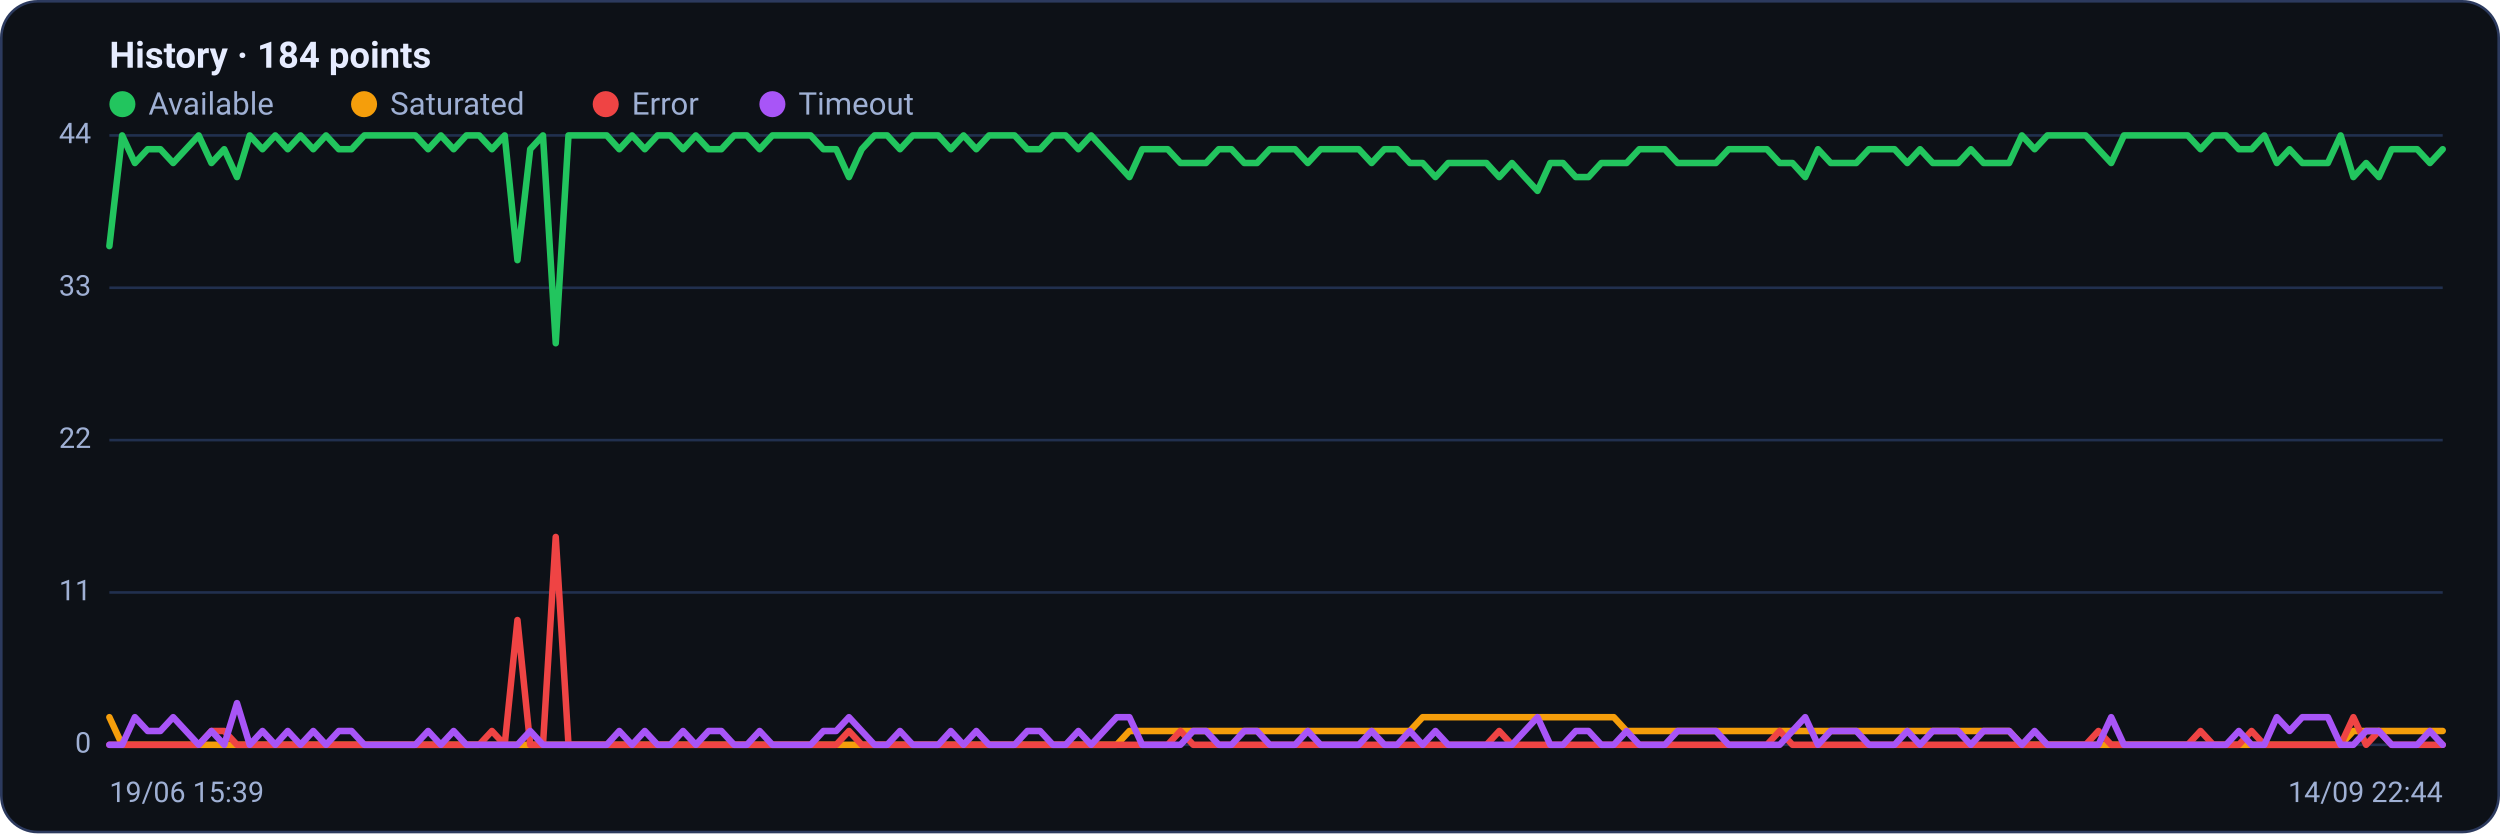
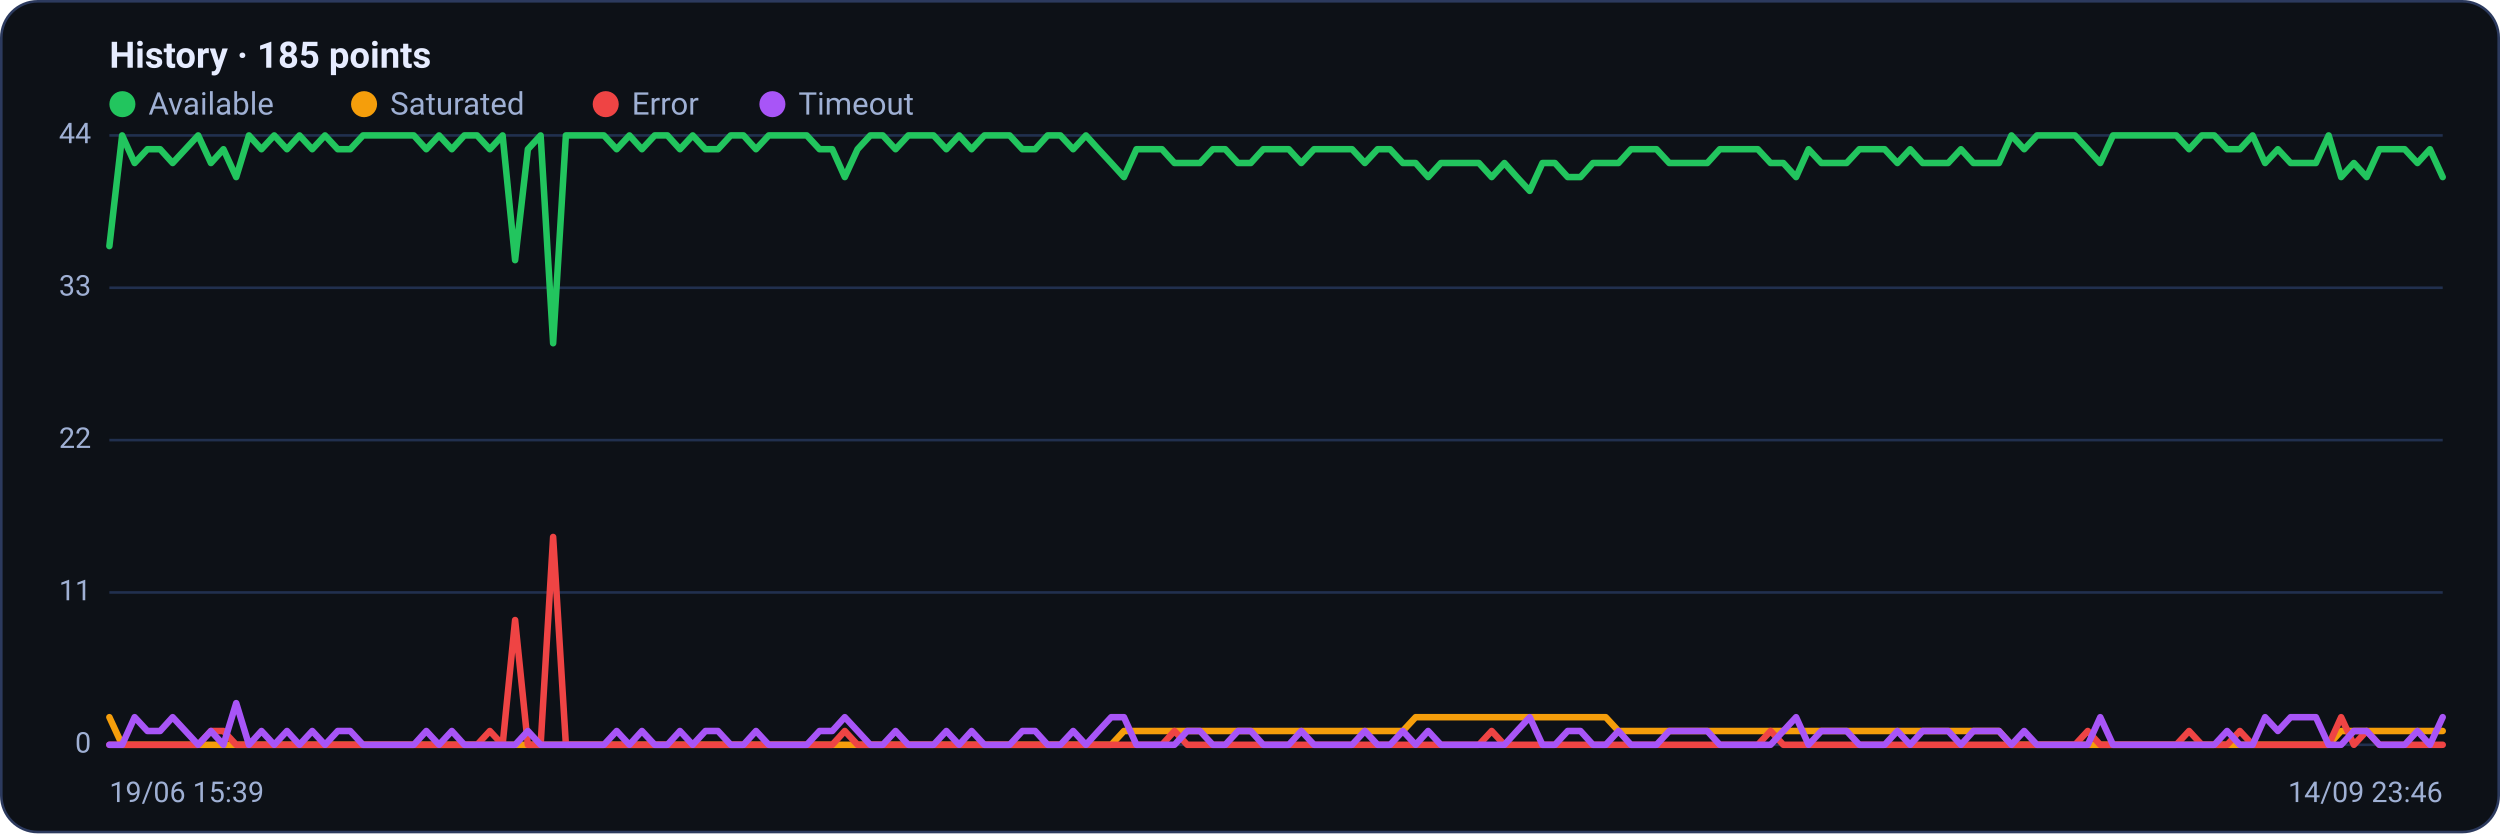
<svg xmlns="http://www.w3.org/2000/svg" viewBox="0 0 960 320" width="960" height="320" font-family="Segoe UI, system-ui, -apple-system, Roboto, Helvetica, Arial, sans-serif" role="img" aria-label="Availability history per region">
  <rect x="0.5" y="0.5" width="959" height="319" rx="14" fill="#0d1117" stroke="#2c3a5e" />
-   <text x="42" y="26" font-size="14" font-weight="600" fill="#e6ecff">History · 184 points</text>
+   <text x="42" y="26" font-size="14" font-weight="600" fill="#e6ecff">History · 185 points</text>
  <circle cx="47" cy="40" r="5" fill="#22c55e" />
  <text x="57" y="44" font-size="12" fill="#9fb0d4">Available</text>
  <circle cx="139.8" cy="40" r="5" fill="#f59e0b" />
  <text x="149.8" y="44" font-size="12" fill="#9fb0d4">Saturated</text>
  <circle cx="232.6" cy="40" r="5" fill="#ef4444" />
  <text x="242.6" y="44" font-size="12" fill="#9fb0d4">Error</text>
  <circle cx="296.6" cy="40" r="5" fill="#a855f7" />
  <text x="306.6" y="44" font-size="12" fill="#9fb0d4">Timeout</text>
  <line x1="42" y1="286.0" x2="938" y2="286.0" stroke="#21304f" stroke-width="1" />
  <text x="35" y="289.0" text-anchor="end" font-size="11" fill="#9fb0d4">0</text>
  <line x1="42" y1="227.5" x2="938" y2="227.5" stroke="#21304f" stroke-width="1" />
  <text x="35" y="230.5" text-anchor="end" font-size="11" fill="#9fb0d4">11</text>
  <line x1="42" y1="169.0" x2="938" y2="169.0" stroke="#21304f" stroke-width="1" />
  <text x="35" y="172.0" text-anchor="end" font-size="11" fill="#9fb0d4">22</text>
  <line x1="42" y1="110.5" x2="938" y2="110.5" stroke="#21304f" stroke-width="1" />
  <text x="35" y="113.5" text-anchor="end" font-size="11" fill="#9fb0d4">33</text>
  <line x1="42" y1="52.0" x2="938" y2="52.0" stroke="#21304f" stroke-width="1" />
  <text x="35" y="55.0" text-anchor="end" font-size="11" fill="#9fb0d4">44</text>
-   <polyline fill="none" stroke="#22c55e" stroke-width="2.5" stroke-linejoin="round" stroke-linecap="round" points="42.0,94.5 46.9,52.0 51.8,62.6 56.7,57.3 61.6,57.3 66.5,62.6 71.4,57.3 76.3,52.0 81.2,62.6 86.1,57.3 91.0,68.0 95.9,52.0 100.8,57.3 105.7,52.0 110.5,57.3 115.4,52.0 120.3,57.3 125.2,52.0 130.1,57.3 135.0,57.3 139.9,52.0 144.8,52.0 149.7,52.0 154.6,52.0 159.5,52.0 164.4,57.3 169.3,52.0 174.2,57.3 179.1,52.0 184.0,52.0 188.9,57.3 193.8,52.0 198.7,99.9 203.6,57.3 208.5,52.0 213.4,131.8 218.3,52.0 223.2,52.0 228.1,52.0 233.0,52.0 237.8,57.3 242.7,52.0 247.6,57.3 252.5,52.0 257.4,52.0 262.3,57.3 267.2,52.0 272.1,57.3 277.0,57.3 281.9,52.0 286.8,52.0 291.7,57.3 296.6,52.0 301.5,52.0 306.4,52.0 311.3,52.0 316.2,57.3 321.1,57.3 326.0,68.0 330.9,57.3 335.8,52.0 340.7,52.0 345.6,57.3 350.5,52.0 355.4,52.0 360.3,52.0 365.1,57.3 370.0,52.0 374.9,57.3 379.8,52.0 384.7,52.0 389.6,52.0 394.5,57.3 399.4,57.3 404.3,52.0 409.2,52.0 414.1,57.3 419.0,52.0 423.9,57.3 428.8,62.6 433.7,68.0 438.6,57.3 443.5,57.3 448.4,57.3 453.3,62.6 458.2,62.6 463.1,62.6 468.0,57.3 472.9,57.3 477.8,62.6 482.7,62.6 487.6,57.3 492.4,57.3 497.3,57.3 502.2,62.6 507.1,57.3 512.0,57.3 516.9,57.3 521.8,57.3 526.7,62.6 531.6,57.3 536.5,57.3 541.4,62.6 546.3,62.6 551.2,68.0 556.1,62.6 561.0,62.6 565.9,62.6 570.8,62.6 575.7,68.0 580.6,62.6 585.5,68.0 590.4,73.3 595.3,62.6 600.2,62.6 605.1,68.0 610.0,68.0 614.9,62.6 619.7,62.6 624.6,62.6 629.5,57.3 634.4,57.3 639.3,57.3 644.2,62.6 649.1,62.6 654.0,62.6 658.9,62.6 663.8,57.3 668.7,57.3 673.6,57.3 678.5,57.3 683.4,62.6 688.3,62.6 693.2,68.0 698.1,57.3 703.0,62.6 707.9,62.6 712.8,62.6 717.7,57.3 722.6,57.3 727.5,57.3 732.4,62.6 737.3,57.3 742.2,62.6 747.0,62.6 751.9,62.6 756.8,57.3 761.7,62.6 766.6,62.6 771.5,62.6 776.4,52.0 781.3,57.3 786.2,52.0 791.1,52.0 796.0,52.0 800.9,52.0 805.8,57.3 810.7,62.6 815.6,52.0 820.5,52.0 825.4,52.0 830.3,52.0 835.2,52.0 840.1,52.0 845.0,57.3 849.9,52.0 854.8,52.0 859.7,57.3 864.6,57.3 869.5,52.0 874.3,62.6 879.2,57.3 884.1,62.6 889.0,62.6 893.9,62.6 898.8,52.0 903.7,68.0 908.6,62.6 913.5,68.0 918.4,57.3 923.3,57.3 928.2,57.3 933.1,62.6 938.0,57.3" />
-   <polyline fill="none" stroke="#f59e0b" stroke-width="2.5" stroke-linejoin="round" stroke-linecap="round" points="42.0,275.4 46.9,286.0 51.8,286.0 56.7,286.0 61.6,286.0 66.5,286.0 71.4,286.0 76.3,286.0 81.2,286.0 86.1,286.0 91.0,286.0 95.9,286.0 100.8,286.0 105.7,286.0 110.5,286.0 115.4,286.0 120.3,286.0 125.2,286.0 130.1,286.0 135.0,286.0 139.9,286.0 144.8,286.0 149.7,286.0 154.6,286.0 159.5,286.0 164.4,286.0 169.3,286.0 174.2,286.0 179.1,286.0 184.0,286.0 188.9,286.0 193.8,286.0 198.7,286.0 203.6,286.0 208.5,286.0 213.4,286.0 218.3,286.0 223.2,286.0 228.1,286.0 233.0,286.0 237.8,286.0 242.7,286.0 247.6,286.0 252.5,286.0 257.4,286.0 262.3,286.0 267.2,286.0 272.1,286.0 277.0,286.0 281.9,286.0 286.8,286.0 291.7,286.0 296.6,286.0 301.5,286.0 306.4,286.0 311.3,286.0 316.2,286.0 321.1,286.0 326.0,286.0 330.9,286.0 335.8,286.0 340.7,286.0 345.6,286.0 350.5,286.0 355.4,286.0 360.3,286.0 365.1,286.0 370.0,286.0 374.9,286.0 379.8,286.0 384.7,286.0 389.6,286.0 394.5,286.0 399.4,286.0 404.3,286.0 409.2,286.0 414.1,286.0 419.0,286.0 423.9,286.0 428.8,286.0 433.7,280.7 438.6,280.7 443.5,280.7 448.4,280.7 453.3,280.7 458.2,280.7 463.1,280.7 468.0,280.7 472.9,280.7 477.8,280.7 482.7,280.7 487.6,280.7 492.4,280.7 497.3,280.7 502.2,280.7 507.1,280.7 512.0,280.7 516.9,280.7 521.8,280.7 526.7,280.7 531.6,280.7 536.5,280.7 541.4,280.7 546.3,275.4 551.2,275.4 556.1,275.4 561.0,275.4 565.9,275.4 570.8,275.4 575.7,275.4 580.6,275.4 585.5,275.4 590.4,275.4 595.3,275.4 600.2,275.4 605.1,275.4 610.0,275.4 614.9,275.4 619.7,275.4 624.6,280.7 629.5,280.7 634.4,280.7 639.3,280.7 644.2,280.7 649.1,280.7 654.0,280.7 658.9,280.7 663.8,280.7 668.7,280.7 673.6,280.7 678.5,280.7 683.4,280.7 688.3,280.7 693.2,280.7 698.1,280.7 703.0,280.7 707.9,280.7 712.8,280.7 717.7,280.7 722.6,280.7 727.5,280.7 732.4,280.7 737.3,280.7 742.2,280.7 747.0,280.7 751.9,280.7 756.8,280.7 761.7,280.7 766.6,280.7 771.5,280.7 776.4,286.0 781.3,286.0 786.2,286.0 791.1,286.0 796.0,286.0 800.9,286.0 805.8,286.0 810.7,286.0 815.6,286.0 820.5,286.0 825.4,286.0 830.3,286.0 835.2,286.0 840.1,286.0 845.0,286.0 849.9,286.0 854.8,286.0 859.7,286.0 864.6,286.0 869.5,286.0 874.3,286.0 879.2,286.0 884.1,286.0 889.0,286.0 893.9,286.0 898.8,286.0 903.7,280.7 908.6,280.7 913.5,280.7 918.4,280.7 923.3,280.7 928.2,280.7 933.1,280.7 938.0,280.7" />
-   <polyline fill="none" stroke="#ef4444" stroke-width="2.5" stroke-linejoin="round" stroke-linecap="round" points="42.0,286.0 46.9,286.0 51.8,286.0 56.7,286.0 61.6,286.0 66.5,286.0 71.4,286.0 76.3,286.0 81.2,280.7 86.1,280.7 91.0,286.0 95.9,286.0 100.8,286.0 105.7,286.0 110.5,286.0 115.4,286.0 120.3,286.0 125.2,286.0 130.1,286.0 135.0,286.0 139.9,286.0 144.8,286.0 149.7,286.0 154.6,286.0 159.5,286.0 164.4,286.0 169.3,286.0 174.2,286.0 179.1,286.0 184.0,286.0 188.9,280.7 193.8,286.0 198.7,238.1 203.6,286.0 208.5,286.0 213.4,206.2 218.3,286.0 223.2,286.0 228.1,286.0 233.0,286.0 237.8,286.0 242.7,286.0 247.6,286.0 252.5,286.0 257.4,286.0 262.3,286.0 267.2,286.0 272.1,286.0 277.0,286.0 281.9,286.0 286.8,286.0 291.7,286.0 296.6,286.0 301.5,286.0 306.4,286.0 311.3,286.0 316.2,286.0 321.1,286.0 326.0,280.7 330.9,286.0 335.8,286.0 340.7,286.0 345.6,286.0 350.5,286.0 355.4,286.0 360.3,286.0 365.1,286.0 370.0,286.0 374.9,286.0 379.8,286.0 384.7,286.0 389.6,286.0 394.5,286.0 399.4,286.0 404.3,286.0 409.2,286.0 414.1,286.0 419.0,286.0 423.9,286.0 428.8,286.0 433.7,286.0 438.6,286.0 443.5,286.0 448.4,286.0 453.3,280.7 458.2,286.0 463.1,286.0 468.0,286.0 472.9,286.0 477.8,286.0 482.7,286.0 487.6,286.0 492.4,286.0 497.3,286.0 502.2,286.0 507.1,286.0 512.0,286.0 516.9,286.0 521.8,286.0 526.7,286.0 531.6,286.0 536.5,286.0 541.4,286.0 546.3,286.0 551.2,286.0 556.1,286.0 561.0,286.0 565.9,286.0 570.8,286.0 575.7,280.7 580.6,286.0 585.5,286.0 590.4,286.0 595.3,286.0 600.2,286.0 605.1,286.0 610.0,286.0 614.9,286.0 619.7,286.0 624.6,286.0 629.5,286.0 634.4,286.0 639.3,286.0 644.2,286.0 649.1,286.0 654.0,286.0 658.9,286.0 663.8,286.0 668.7,286.0 673.6,286.0 678.5,286.0 683.4,280.7 688.3,286.0 693.2,286.0 698.1,286.0 703.0,286.0 707.9,286.0 712.8,286.0 717.7,286.0 722.6,286.0 727.5,286.0 732.4,286.0 737.3,286.0 742.2,286.0 747.0,286.0 751.9,286.0 756.8,286.0 761.7,286.0 766.6,286.0 771.5,286.0 776.4,286.0 781.3,286.0 786.2,286.0 791.1,286.0 796.0,286.0 800.9,286.0 805.8,280.7 810.7,286.0 815.6,286.0 820.5,286.0 825.4,286.0 830.3,286.0 835.2,286.0 840.1,286.0 845.0,280.7 849.9,286.0 854.8,286.0 859.7,286.0 864.6,280.7 869.5,286.0 874.3,286.0 879.2,286.0 884.1,286.0 889.0,286.0 893.9,286.0 898.8,286.0 903.7,275.4 908.6,286.0 913.5,280.7 918.4,286.0 923.3,286.0 928.2,286.0 933.1,286.0 938.0,286.0" />
-   <polyline fill="none" stroke="#a855f7" stroke-width="2.5" stroke-linejoin="round" stroke-linecap="round" points="42.0,286.0 46.9,286.0 51.8,275.4 56.7,280.7 61.6,280.7 66.5,275.4 71.4,280.7 76.3,286.0 81.2,280.7 86.1,286.0 91.0,270.0 95.9,286.0 100.8,280.7 105.7,286.0 110.5,280.7 115.4,286.0 120.3,280.7 125.2,286.0 130.1,280.7 135.0,280.7 139.9,286.0 144.8,286.0 149.7,286.0 154.6,286.0 159.5,286.0 164.4,280.7 169.3,286.0 174.2,280.7 179.1,286.0 184.0,286.0 188.9,286.0 193.8,286.0 198.7,286.0 203.6,280.7 208.5,286.0 213.4,286.0 218.3,286.0 223.2,286.0 228.1,286.0 233.0,286.0 237.8,280.7 242.7,286.0 247.6,280.7 252.5,286.0 257.4,286.0 262.3,280.7 267.2,286.0 272.1,280.7 277.0,280.7 281.9,286.0 286.8,286.0 291.7,280.7 296.6,286.0 301.5,286.0 306.4,286.0 311.3,286.0 316.2,280.7 321.1,280.7 326.0,275.4 330.9,280.7 335.8,286.0 340.7,286.0 345.6,280.7 350.5,286.0 355.4,286.0 360.3,286.0 365.1,280.7 370.0,286.0 374.9,280.7 379.8,286.0 384.7,286.0 389.6,286.0 394.5,280.7 399.4,280.7 404.3,286.0 409.2,286.0 414.1,280.7 419.0,286.0 423.9,280.7 428.8,275.4 433.7,275.4 438.6,286.0 443.5,286.0 448.4,286.0 453.3,286.0 458.2,280.7 463.1,280.7 468.0,286.0 472.9,286.0 477.8,280.7 482.7,280.7 487.6,286.0 492.4,286.0 497.3,286.0 502.2,280.7 507.1,286.0 512.0,286.0 516.9,286.0 521.8,286.0 526.7,280.7 531.6,286.0 536.5,286.0 541.4,280.7 546.3,286.0 551.2,280.7 556.1,286.0 561.0,286.0 565.9,286.0 570.8,286.0 575.7,286.0 580.6,286.0 585.5,280.7 590.4,275.4 595.3,286.0 600.2,286.0 605.1,280.7 610.0,280.7 614.9,286.0 619.7,286.0 624.6,280.7 629.5,286.0 634.4,286.0 639.3,286.0 644.2,280.7 649.1,280.7 654.0,280.7 658.9,280.7 663.8,286.0 668.7,286.0 673.6,286.0 678.5,286.0 683.4,286.0 688.3,280.7 693.2,275.4 698.1,286.0 703.0,280.7 707.9,280.7 712.8,280.7 717.7,286.0 722.6,286.0 727.5,286.0 732.4,280.7 737.3,286.0 742.2,280.7 747.0,280.7 751.9,280.7 756.8,286.0 761.7,280.7 766.6,280.7 771.5,280.7 776.4,286.0 781.3,280.7 786.2,286.0 791.1,286.0 796.0,286.0 800.9,286.0 805.8,286.0 810.7,275.4 815.6,286.0 820.5,286.0 825.4,286.0 830.3,286.0 835.2,286.0 840.1,286.0 845.0,286.0 849.9,286.0 854.8,286.0 859.7,280.7 864.6,286.0 869.5,286.0 874.3,275.4 879.2,280.7 884.1,275.4 889.0,275.4 893.9,275.4 898.8,286.0 903.7,286.0 908.6,280.7 913.5,280.7 918.4,286.0 923.3,286.0 928.2,286.0 933.1,280.7 938.0,286.0" />
+   <polyline fill="none" stroke="#22c55e" stroke-width="2.5" stroke-linejoin="round" stroke-linecap="round" points="42.0,94.5 46.9,52.0 51.7,62.6 56.6,57.3 61.5,57.3 66.3,62.6 71.2,57.3 76.1,52.0 81.0,62.6 85.8,57.3 90.7,68.0 95.6,52.0 100.4,57.3 105.3,52.0 110.2,57.3 115.0,52.0 119.9,57.3 124.8,52.0 129.7,57.3 134.5,57.3 139.4,52.0 144.3,52.0 149.1,52.0 154.0,52.0 158.9,52.0 163.7,57.3 168.6,52.0 173.5,57.3 178.3,52.0 183.2,52.0 188.1,57.3 193.0,52.0 197.8,99.9 202.7,57.3 207.6,52.0 212.4,131.8 217.3,52.0 222.2,52.0 227.0,52.0 231.9,52.0 236.8,57.3 241.7,52.0 246.5,57.3 251.4,52.0 256.3,52.0 261.1,57.3 266.0,52.0 270.9,57.3 275.7,57.3 280.6,52.0 285.5,52.0 290.3,57.3 295.2,52.0 300.1,52.0 305.0,52.0 309.8,52.0 314.7,57.3 319.6,57.3 324.4,68.0 329.3,57.3 334.2,52.0 339.0,52.0 343.9,57.3 348.8,52.0 353.7,52.0 358.5,52.0 363.4,57.3 368.3,52.0 373.1,57.3 378.0,52.0 382.9,52.0 387.7,52.0 392.6,57.3 397.5,57.3 402.3,52.0 407.2,52.0 412.1,57.3 417.0,52.0 421.8,57.3 426.7,62.6 431.6,68.0 436.4,57.3 441.3,57.3 446.2,57.3 451.0,62.6 455.9,62.6 460.8,62.6 465.7,57.3 470.5,57.3 475.4,62.6 480.3,62.6 485.1,57.3 490.0,57.3 494.9,57.3 499.7,62.6 504.6,57.3 509.5,57.3 514.3,57.3 519.2,57.3 524.1,62.6 529.0,57.3 533.8,57.3 538.7,62.6 543.6,62.6 548.4,68.0 553.3,62.6 558.2,62.6 563.0,62.6 567.9,62.6 572.8,68.0 577.7,62.6 582.5,68.0 587.4,73.3 592.3,62.6 597.1,62.6 602.0,68.0 606.9,68.0 611.7,62.6 616.6,62.6 621.5,62.6 626.3,57.3 631.2,57.3 636.1,57.3 641.0,62.6 645.8,62.6 650.7,62.6 655.6,62.6 660.4,57.3 665.3,57.3 670.2,57.3 675.0,57.3 679.9,62.6 684.8,62.6 689.7,68.0 694.5,57.3 699.4,62.6 704.3,62.6 709.1,62.6 714.0,57.3 718.9,57.3 723.7,57.3 728.6,62.6 733.5,57.3 738.3,62.6 743.2,62.6 748.1,62.6 753.0,57.3 757.8,62.6 762.7,62.6 767.6,62.6 772.4,52.0 777.3,57.3 782.2,52.0 787.0,52.0 791.9,52.0 796.8,52.0 801.7,57.3 806.5,62.6 811.4,52.0 816.3,52.0 821.1,52.0 826.0,52.0 830.9,52.0 835.7,52.0 840.6,57.3 845.5,52.0 850.3,52.0 855.2,57.3 860.1,57.3 865.0,52.0 869.8,62.6 874.7,57.3 879.6,62.6 884.4,62.6 889.3,62.6 894.2,52.0 899.0,68.0 903.9,62.6 908.8,68.0 913.7,57.3 918.5,57.3 923.4,57.3 928.3,62.6 933.1,57.3 938.0,68.0" />
+   <polyline fill="none" stroke="#f59e0b" stroke-width="2.5" stroke-linejoin="round" stroke-linecap="round" points="42.0,275.4 46.9,286.0 51.7,286.0 56.6,286.0 61.5,286.0 66.3,286.0 71.2,286.0 76.1,286.0 81.0,286.0 85.8,286.0 90.7,286.0 95.6,286.0 100.4,286.0 105.3,286.0 110.2,286.0 115.0,286.0 119.9,286.0 124.8,286.0 129.7,286.0 134.5,286.0 139.4,286.0 144.3,286.0 149.1,286.0 154.0,286.0 158.9,286.0 163.7,286.0 168.6,286.0 173.5,286.0 178.3,286.0 183.2,286.0 188.1,286.0 193.0,286.0 197.8,286.0 202.7,286.0 207.6,286.0 212.4,286.0 217.3,286.0 222.2,286.0 227.0,286.0 231.9,286.0 236.8,286.0 241.7,286.0 246.5,286.0 251.4,286.0 256.3,286.0 261.1,286.0 266.0,286.0 270.9,286.0 275.7,286.0 280.6,286.0 285.5,286.0 290.3,286.0 295.2,286.0 300.1,286.0 305.0,286.0 309.8,286.0 314.7,286.0 319.6,286.0 324.4,286.0 329.3,286.0 334.2,286.0 339.0,286.0 343.9,286.0 348.8,286.0 353.7,286.0 358.5,286.0 363.4,286.0 368.3,286.0 373.1,286.0 378.0,286.0 382.9,286.0 387.7,286.0 392.6,286.0 397.5,286.0 402.3,286.0 407.2,286.0 412.1,286.0 417.0,286.0 421.8,286.0 426.7,286.0 431.6,280.7 436.4,280.7 441.3,280.7 446.2,280.7 451.0,280.7 455.9,280.7 460.8,280.7 465.7,280.7 470.5,280.7 475.4,280.7 480.3,280.7 485.1,280.7 490.0,280.7 494.9,280.7 499.7,280.7 504.6,280.7 509.5,280.7 514.3,280.7 519.2,280.7 524.1,280.7 529.0,280.7 533.8,280.7 538.7,280.7 543.6,275.4 548.4,275.4 553.3,275.4 558.2,275.4 563.0,275.4 567.9,275.4 572.8,275.4 577.7,275.4 582.5,275.4 587.4,275.4 592.3,275.4 597.1,275.4 602.0,275.4 606.9,275.4 611.7,275.4 616.6,275.4 621.5,280.7 626.3,280.7 631.2,280.7 636.1,280.7 641.0,280.7 645.8,280.7 650.7,280.7 655.6,280.7 660.4,280.7 665.3,280.7 670.2,280.7 675.0,280.7 679.9,280.7 684.8,280.7 689.7,280.7 694.5,280.7 699.4,280.7 704.3,280.7 709.1,280.7 714.0,280.7 718.9,280.7 723.7,280.7 728.6,280.7 733.5,280.7 738.3,280.7 743.2,280.7 748.1,280.7 753.0,280.7 757.8,280.7 762.7,280.7 767.6,280.7 772.4,286.0 777.3,286.0 782.2,286.0 787.0,286.0 791.9,286.0 796.8,286.0 801.7,286.0 806.5,286.0 811.4,286.0 816.3,286.0 821.1,286.0 826.0,286.0 830.9,286.0 835.7,286.0 840.6,286.0 845.5,286.0 850.3,286.0 855.2,286.0 860.1,286.0 865.0,286.0 869.8,286.0 874.7,286.0 879.6,286.0 884.4,286.0 889.3,286.0 894.2,286.0 899.0,280.7 903.9,280.7 908.8,280.7 913.7,280.7 918.5,280.7 923.4,280.7 928.3,280.7 933.1,280.7 938.0,280.7" />
+   <polyline fill="none" stroke="#ef4444" stroke-width="2.5" stroke-linejoin="round" stroke-linecap="round" points="42.0,286.0 46.9,286.0 51.7,286.0 56.6,286.0 61.5,286.0 66.3,286.0 71.2,286.0 76.1,286.0 81.0,280.7 85.8,280.7 90.7,286.0 95.6,286.0 100.4,286.0 105.3,286.0 110.2,286.0 115.0,286.0 119.9,286.0 124.8,286.0 129.7,286.0 134.5,286.0 139.4,286.0 144.3,286.0 149.1,286.0 154.0,286.0 158.9,286.0 163.7,286.0 168.6,286.0 173.5,286.0 178.3,286.0 183.2,286.0 188.1,280.7 193.0,286.0 197.8,238.1 202.7,286.0 207.6,286.0 212.4,206.2 217.3,286.0 222.2,286.0 227.0,286.0 231.9,286.0 236.8,286.0 241.7,286.0 246.5,286.0 251.4,286.0 256.3,286.0 261.1,286.0 266.0,286.0 270.9,286.0 275.7,286.0 280.6,286.0 285.5,286.0 290.3,286.0 295.2,286.0 300.1,286.0 305.0,286.0 309.8,286.0 314.7,286.0 319.6,286.0 324.4,280.7 329.3,286.0 334.2,286.0 339.0,286.0 343.9,286.0 348.8,286.0 353.7,286.0 358.5,286.0 363.4,286.0 368.3,286.0 373.1,286.0 378.0,286.0 382.9,286.0 387.7,286.0 392.6,286.0 397.5,286.0 402.3,286.0 407.2,286.0 412.1,286.0 417.0,286.0 421.8,286.0 426.7,286.0 431.6,286.0 436.4,286.0 441.3,286.0 446.2,286.0 451.0,280.7 455.9,286.0 460.8,286.0 465.7,286.0 470.5,286.0 475.4,286.0 480.3,286.0 485.1,286.0 490.0,286.0 494.9,286.0 499.7,286.0 504.6,286.0 509.5,286.0 514.3,286.0 519.2,286.0 524.1,286.0 529.0,286.0 533.8,286.0 538.7,286.0 543.6,286.0 548.4,286.0 553.3,286.0 558.2,286.0 563.0,286.0 567.9,286.0 572.8,280.7 577.7,286.0 582.5,286.0 587.4,286.0 592.3,286.0 597.1,286.0 602.0,286.0 606.9,286.0 611.7,286.0 616.6,286.0 621.5,286.0 626.3,286.0 631.2,286.0 636.1,286.0 641.0,286.0 645.8,286.0 650.7,286.0 655.6,286.0 660.4,286.0 665.3,286.0 670.2,286.0 675.0,286.0 679.9,280.7 684.8,286.0 689.7,286.0 694.5,286.0 699.4,286.0 704.3,286.0 709.1,286.0 714.0,286.0 718.9,286.0 723.7,286.0 728.6,286.0 733.5,286.0 738.3,286.0 743.2,286.0 748.1,286.0 753.0,286.0 757.8,286.0 762.7,286.0 767.6,286.0 772.4,286.0 777.3,286.0 782.2,286.0 787.0,286.0 791.9,286.0 796.8,286.0 801.7,280.7 806.5,286.0 811.4,286.0 816.3,286.0 821.1,286.0 826.0,286.0 830.9,286.0 835.7,286.0 840.6,280.7 845.5,286.0 850.3,286.0 855.2,286.0 860.1,280.7 865.0,286.0 869.8,286.0 874.7,286.0 879.6,286.0 884.4,286.0 889.3,286.0 894.2,286.0 899.0,275.4 903.9,286.0 908.8,280.7 913.7,286.0 918.5,286.0 923.4,286.0 928.3,286.0 933.1,286.0 938.0,286.0" />
+   <polyline fill="none" stroke="#a855f7" stroke-width="2.5" stroke-linejoin="round" stroke-linecap="round" points="42.0,286.0 46.9,286.0 51.7,275.4 56.6,280.7 61.5,280.7 66.3,275.4 71.2,280.7 76.1,286.0 81.0,280.7 85.8,286.0 90.7,270.0 95.6,286.0 100.4,280.7 105.3,286.0 110.2,280.7 115.0,286.0 119.9,280.7 124.8,286.0 129.7,280.7 134.5,280.7 139.4,286.0 144.3,286.0 149.1,286.0 154.0,286.0 158.9,286.0 163.7,280.7 168.6,286.0 173.5,280.7 178.3,286.0 183.2,286.0 188.1,286.0 193.0,286.0 197.8,286.0 202.7,280.7 207.6,286.0 212.4,286.0 217.3,286.0 222.2,286.0 227.0,286.0 231.9,286.0 236.8,280.7 241.7,286.0 246.5,280.7 251.4,286.0 256.3,286.0 261.1,280.7 266.0,286.0 270.9,280.7 275.7,280.7 280.6,286.0 285.5,286.0 290.3,280.7 295.2,286.0 300.1,286.0 305.0,286.0 309.8,286.0 314.7,280.7 319.6,280.7 324.4,275.4 329.3,280.7 334.2,286.0 339.0,286.0 343.9,280.7 348.8,286.0 353.7,286.0 358.5,286.0 363.4,280.7 368.3,286.0 373.1,280.7 378.0,286.0 382.9,286.0 387.7,286.0 392.6,280.7 397.5,280.7 402.3,286.0 407.2,286.0 412.1,280.7 417.0,286.0 421.8,280.7 426.7,275.4 431.6,275.4 436.4,286.0 441.3,286.0 446.2,286.0 451.0,286.0 455.9,280.7 460.8,280.7 465.7,286.0 470.5,286.0 475.4,280.7 480.3,280.7 485.1,286.0 490.0,286.0 494.9,286.0 499.7,280.7 504.6,286.0 509.5,286.0 514.3,286.0 519.2,286.0 524.1,280.7 529.0,286.0 533.8,286.0 538.7,280.7 543.6,286.0 548.4,280.7 553.3,286.0 558.2,286.0 563.0,286.0 567.9,286.0 572.8,286.0 577.7,286.0 582.5,280.7 587.4,275.4 592.3,286.0 597.1,286.0 602.0,280.7 606.9,280.7 611.7,286.0 616.6,286.0 621.5,280.7 626.3,286.0 631.2,286.0 636.1,286.0 641.0,280.7 645.8,280.7 650.7,280.7 655.6,280.7 660.4,286.0 665.3,286.0 670.2,286.0 675.0,286.0 679.9,286.0 684.8,280.7 689.7,275.4 694.5,286.0 699.4,280.7 704.3,280.7 709.1,280.7 714.0,286.0 718.9,286.0 723.7,286.0 728.6,280.7 733.5,286.0 738.3,280.7 743.2,280.7 748.1,280.7 753.0,286.0 757.8,280.7 762.7,280.7 767.6,280.7 772.4,286.0 777.3,280.7 782.2,286.0 787.0,286.0 791.9,286.0 796.8,286.0 801.7,286.0 806.5,275.4 811.4,286.0 816.3,286.0 821.1,286.0 826.0,286.0 830.9,286.0 835.7,286.0 840.6,286.0 845.5,286.0 850.3,286.0 855.2,280.7 860.1,286.0 865.0,286.0 869.8,275.4 874.7,280.7 879.6,275.4 884.4,275.4 889.3,275.4 894.2,286.0 899.0,286.0 903.9,280.7 908.8,280.7 913.7,286.0 918.5,286.0 923.4,286.0 928.3,280.7 933.1,286.0 938.0,275.4" />
  <text x="42" y="308" font-size="11" fill="#9fb0d4">19/06 15:39</text>
-   <text x="938" y="308" text-anchor="end" font-size="11" fill="#9fb0d4">14/09 22:44</text>
+   <text x="938" y="308" text-anchor="end" font-size="11" fill="#9fb0d4">14/09 23:46</text>
</svg>
